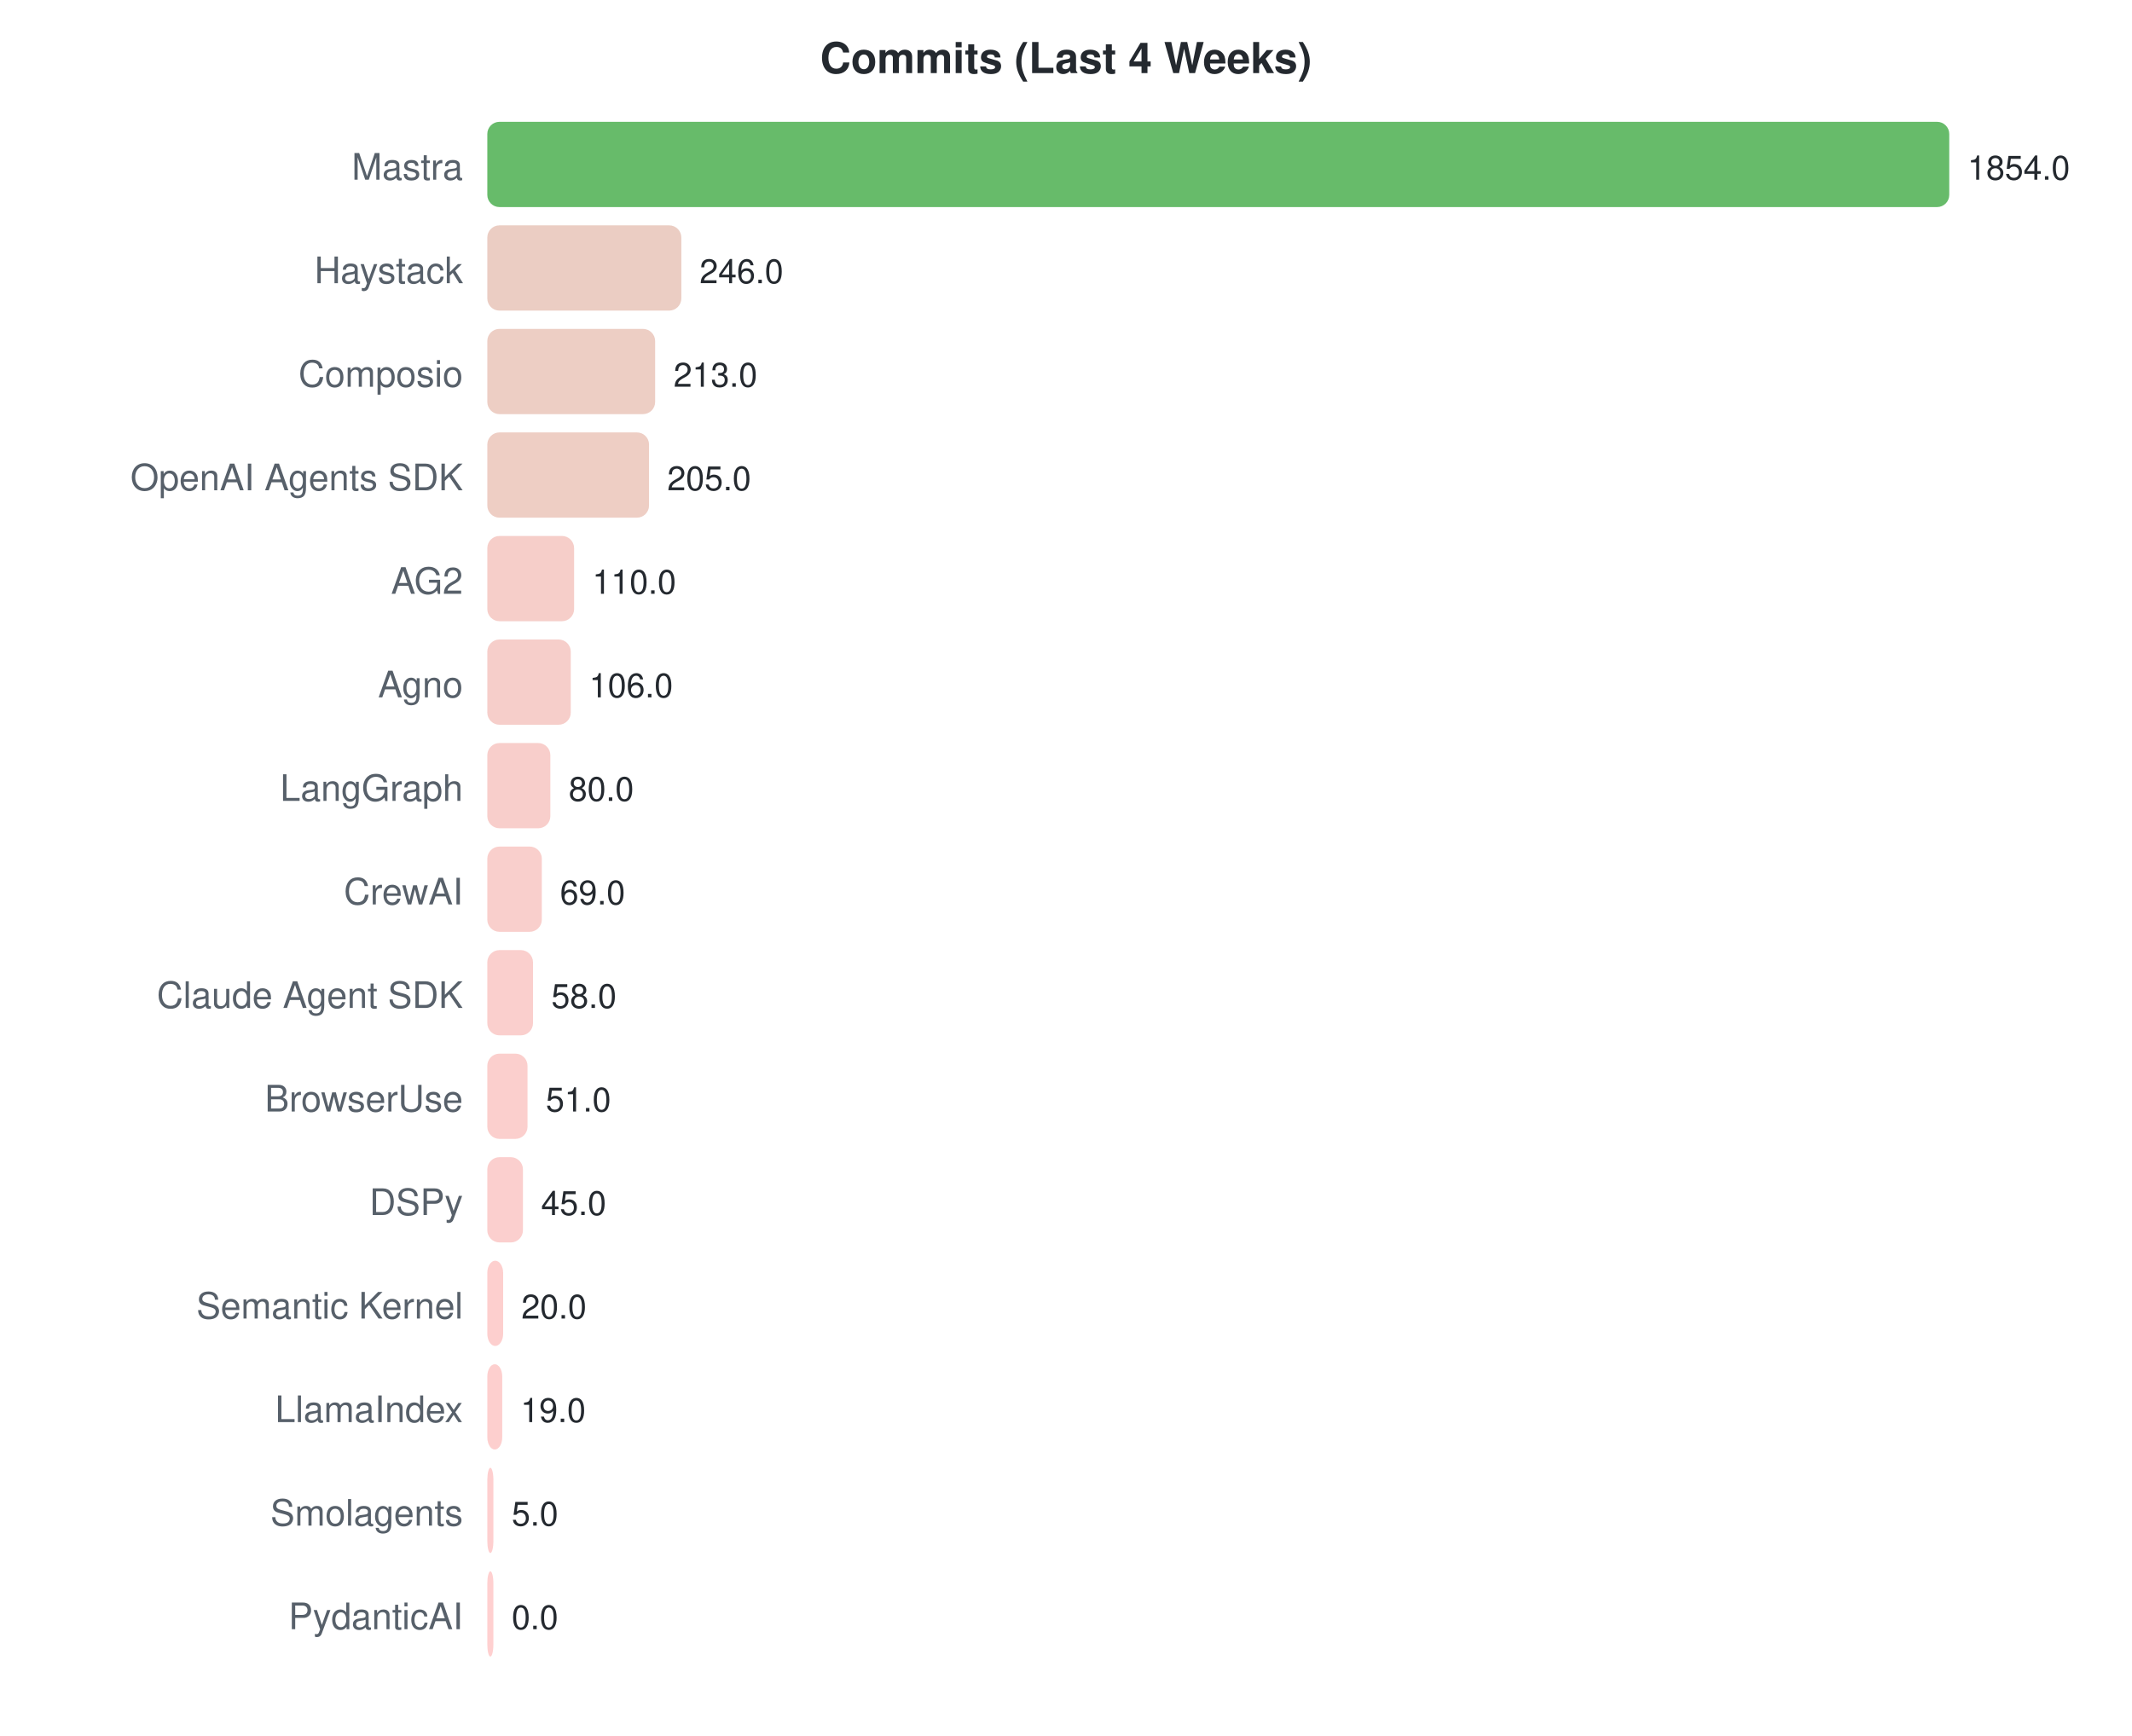
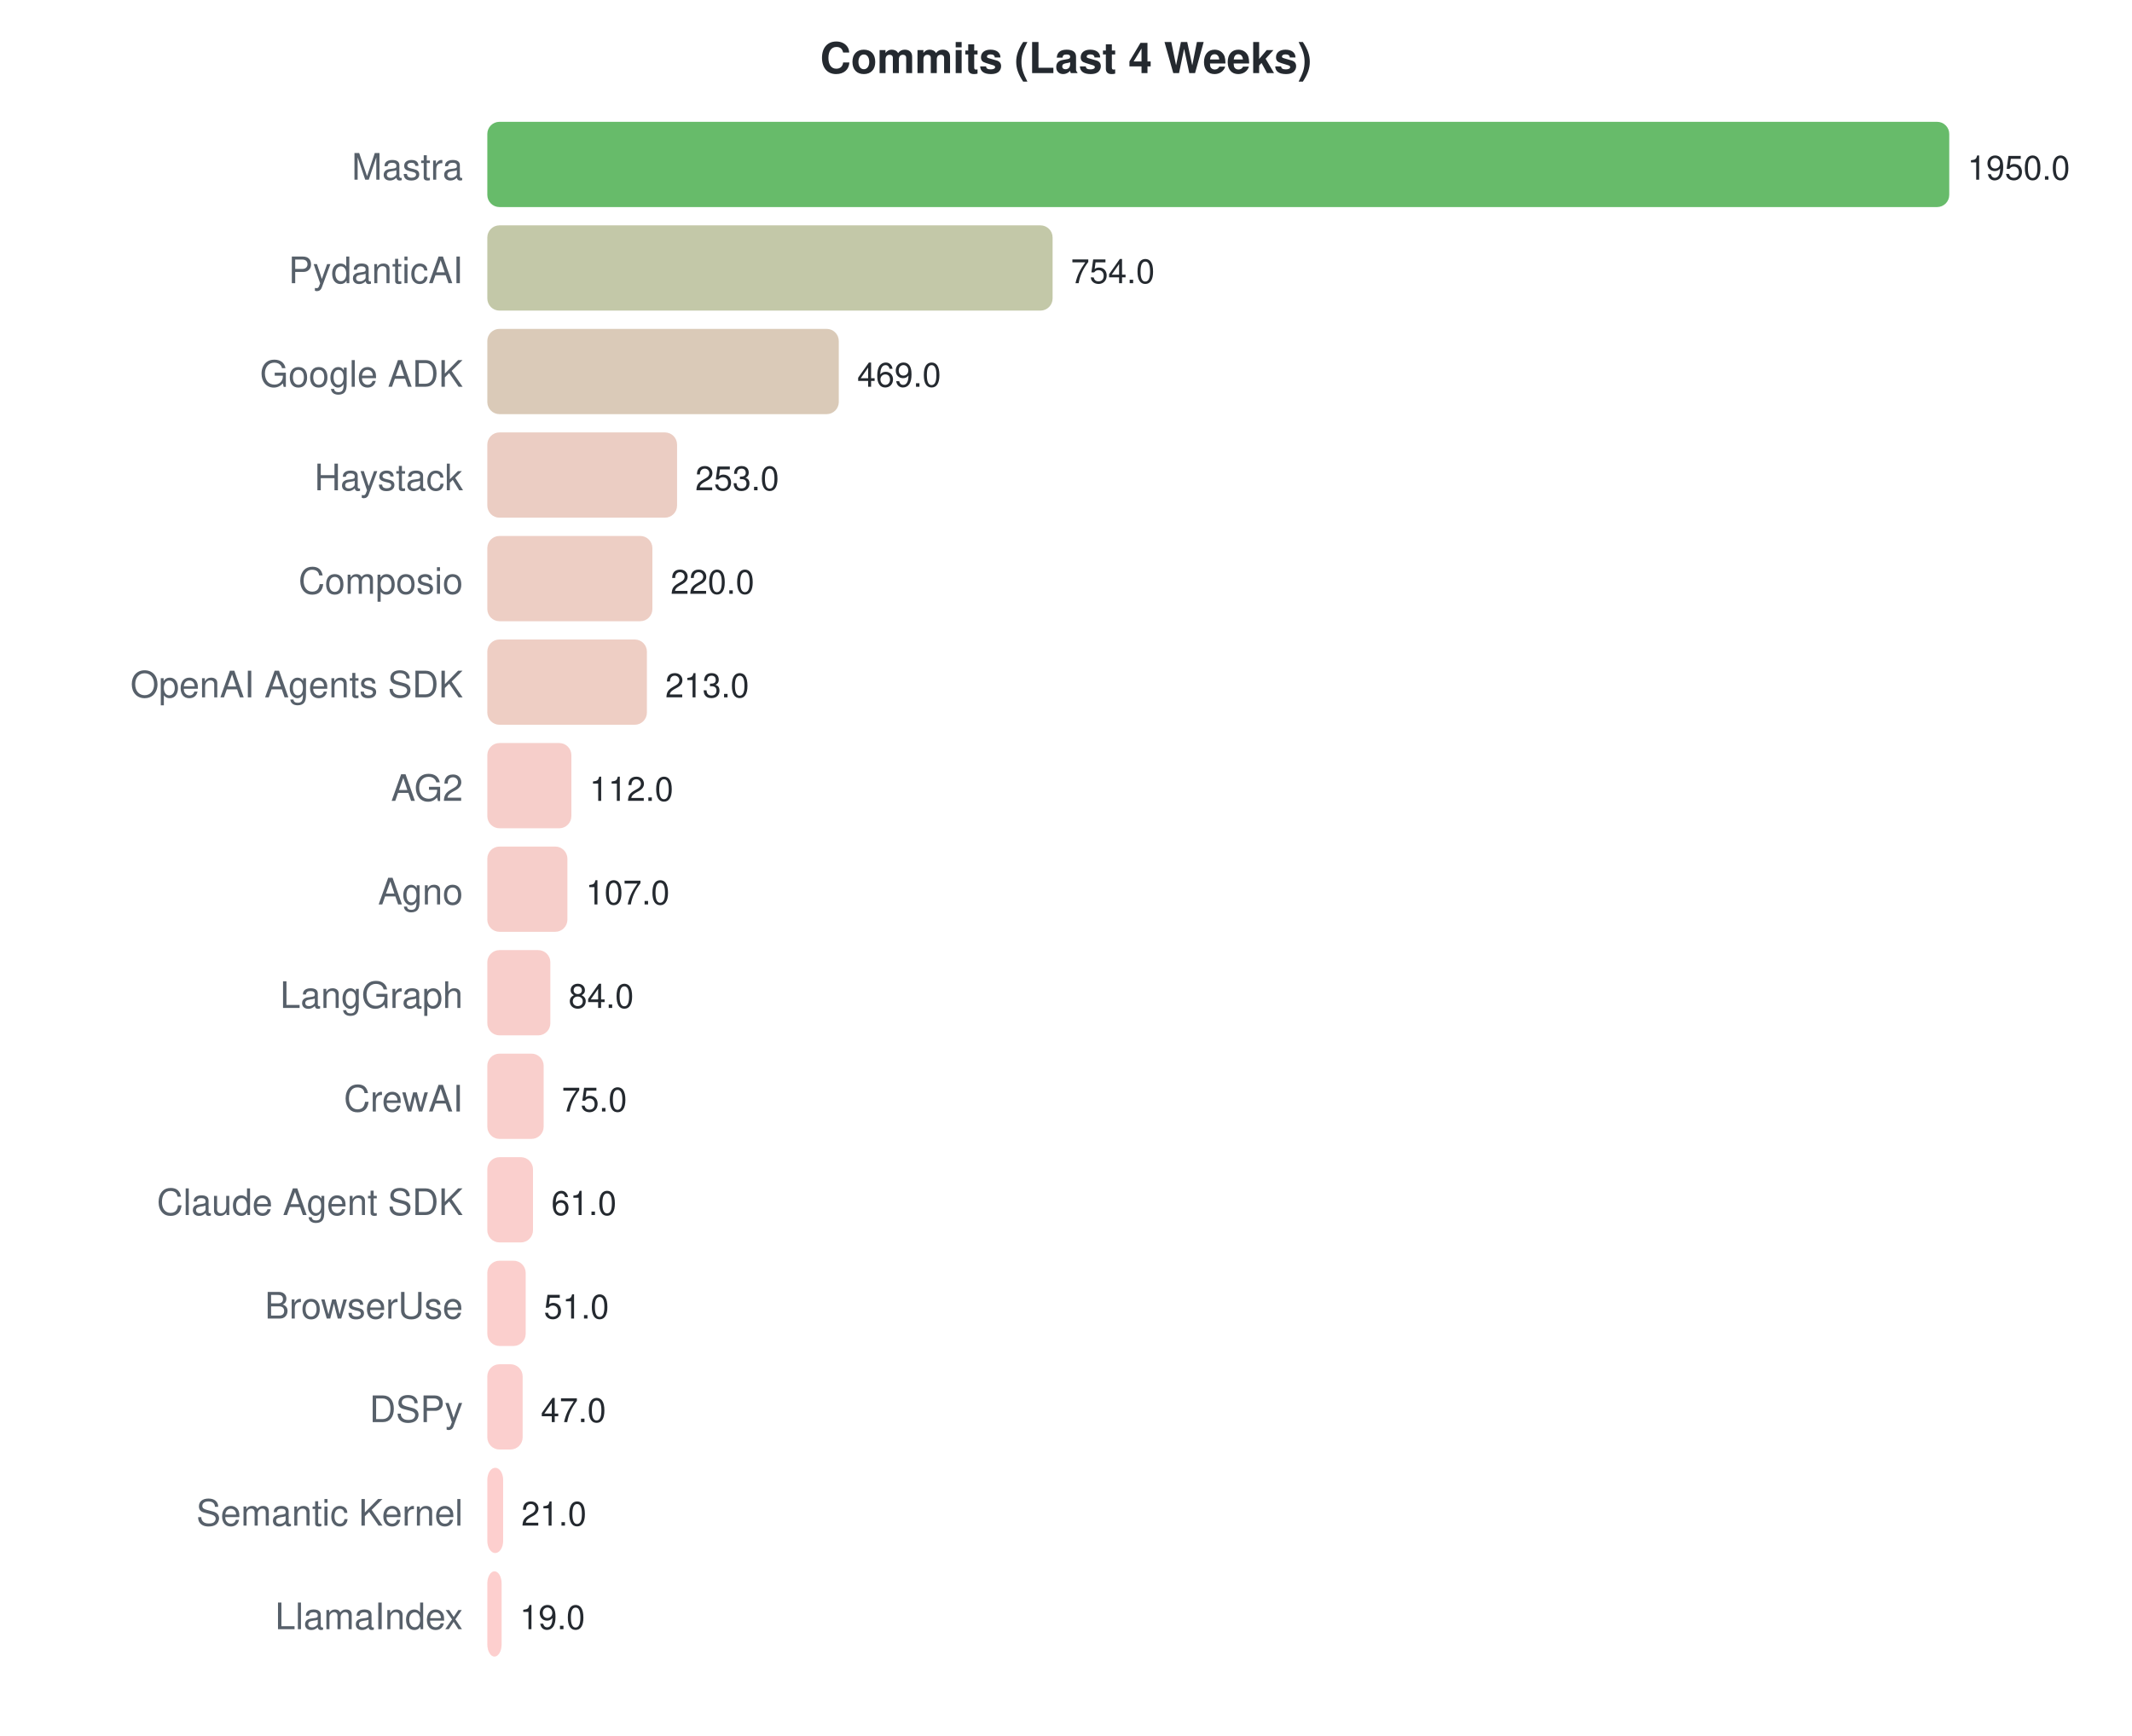
<svg xmlns="http://www.w3.org/2000/svg" width="700" height="570">
  <style>text { font-family: -apple-system, BlinkMacSystemFont, "Segoe UI", Helvetica, Arial, sans-serif; }</style>
  <text x="350" y="24" text-anchor="middle" font-size="14" font-weight="bold" fill="#24292f">Commits (Last 4 Weeks)</text>
  <text x="152" y="59" text-anchor="end" font-size="12" fill="#57606a">Mastra</text>
  <rect x="160" y="40" width="480.0" height="28" rx="4" fill="#4caf50" opacity="0.85" />
-   <text x="646.0" y="59" font-size="11" fill="#24292f">1854.0</text>
-   <text x="152" y="93" text-anchor="end" font-size="12" fill="#57606a">Haystack</text>
-   <rect x="160" y="74" width="63.7" height="28" rx="4" fill="#e7c4b8" opacity="0.85" />
-   <text x="229.689" y="93" font-size="11" fill="#24292f">246.0</text>
-   <text x="152" y="127" text-anchor="end" font-size="12" fill="#57606a">Composio</text>
-   <rect x="160" y="108" width="55.1" height="28" rx="4" fill="#eac5ba" opacity="0.85" />
-   <text x="221.146" y="127" font-size="11" fill="#24292f">213.0</text>
-   <text x="152" y="161" text-anchor="end" font-size="12" fill="#57606a">OpenAI Agents SDK</text>
-   <rect x="160" y="142" width="53.1" height="28" rx="4" fill="#ebc5ba" opacity="0.85" />
-   <text x="219.074" y="161" font-size="11" fill="#24292f">205.0</text>
-   <text x="152" y="195" text-anchor="end" font-size="12" fill="#57606a">AG2</text>
-   <rect x="160" y="176" width="28.5" height="28" rx="4" fill="#f4c6c0" opacity="0.85" />
-   <text x="194.479" y="195" font-size="11" fill="#24292f">110.0</text>
-   <text x="152" y="229" text-anchor="end" font-size="12" fill="#57606a">Agno</text>
-   <rect x="160" y="210" width="27.4" height="28" rx="4" fill="#f4c6c1" opacity="0.85" />
-   <text x="193.443" y="229" font-size="11" fill="#24292f">106.0</text>
-   <text x="152" y="263" text-anchor="end" font-size="12" fill="#57606a">LangGraph</text>
-   <rect x="160" y="244" width="20.7" height="28" rx="4" fill="#f7c6c2" opacity="0.85" />
-   <text x="186.712" y="263" font-size="11" fill="#24292f">80.0</text>
-   <text x="152" y="297" text-anchor="end" font-size="12" fill="#57606a">CrewAI</text>
-   <rect x="160" y="278" width="17.9" height="28" rx="4" fill="#f8c7c3" opacity="0.85" />
-   <text x="183.864" y="297" font-size="11" fill="#24292f">69.0</text>
-   <text x="152" y="331" text-anchor="end" font-size="12" fill="#57606a">Claude Agent SDK</text>
-   <rect x="160" y="312" width="15.0" height="28" rx="4" fill="#f9c7c4" opacity="0.85" />
-   <text x="181.016" y="331" font-size="11" fill="#24292f">58.0</text>
-   <text x="152" y="365" text-anchor="end" font-size="12" fill="#57606a">BrowserUse</text>
-   <rect x="160" y="346" width="13.2" height="28" rx="4" fill="#fac7c4" opacity="0.85" />
-   <text x="179.204" y="365" font-size="11" fill="#24292f">51.0</text>
-   <text x="152" y="399" text-anchor="end" font-size="12" fill="#57606a">DSPy</text>
-   <rect x="160" y="380" width="11.7" height="28" rx="4" fill="#fac7c5" opacity="0.85" />
-   <text x="177.65" y="399" font-size="11" fill="#24292f">45.0</text>
-   <text x="152" y="433" text-anchor="end" font-size="12" fill="#57606a">Semantic Kernel</text>
-   <rect x="160" y="414" width="5.2" height="28" rx="4" fill="#fdc7c6" opacity="0.85" />
-   <text x="171.178" y="433" font-size="11" fill="#24292f">20.0</text>
-   <text x="152" y="467" text-anchor="end" font-size="12" fill="#57606a">LlamaIndex</text>
-   <rect x="160" y="448" width="4.9" height="28" rx="4" fill="#fdc7c6" opacity="0.85" />
-   <text x="170.919" y="467" font-size="11" fill="#24292f">19.0</text>
-   <text x="152" y="501" text-anchor="end" font-size="12" fill="#57606a">Smolagents</text>
-   <rect x="160" y="482" width="2.0" height="28" rx="4" fill="#fec7c7" opacity="0.85" />
-   <text x="168" y="501" font-size="11" fill="#24292f">5.0</text>
-   <text x="152" y="535" text-anchor="end" font-size="12" fill="#57606a">PydanticAI</text>
-   <rect x="160" y="516" width="2.0" height="28" rx="4" fill="#ffc8c8" opacity="0.85" />
-   <text x="168" y="535" font-size="11" fill="#24292f">0.0</text>
+   <text x="646.0" y="59" font-size="11" fill="#24292f">1950.0</text>
+   <text x="152" y="93" text-anchor="end" font-size="12" fill="#57606a">PydanticAI</text>
+   <rect x="160" y="74" width="185.6" height="28" rx="4" fill="#b9be99" opacity="0.85" />
+   <text x="351.6" y="93" font-size="11" fill="#24292f">754.0</text>
+   <text x="152" y="127" text-anchor="end" font-size="12" fill="#57606a">Google ADK</text>
+   <rect x="160" y="108" width="115.4" height="28" rx="4" fill="#d3c1ab" opacity="0.85" />
+   <text x="281.446" y="127" font-size="11" fill="#24292f">469.0</text>
+   <text x="152" y="161" text-anchor="end" font-size="12" fill="#57606a">Haystack</text>
+   <rect x="160" y="142" width="62.3" height="28" rx="4" fill="#e7c4b8" opacity="0.85" />
+   <text x="228.277" y="161" font-size="11" fill="#24292f">253.0</text>
+   <text x="152" y="195" text-anchor="end" font-size="12" fill="#57606a">Composio</text>
+   <rect x="160" y="176" width="54.2" height="28" rx="4" fill="#eac5ba" opacity="0.85" />
+   <text x="220.154" y="195" font-size="11" fill="#24292f">220.0</text>
+   <text x="152" y="229" text-anchor="end" font-size="12" fill="#57606a">OpenAI Agents SDK</text>
+   <rect x="160" y="210" width="52.4" height="28" rx="4" fill="#ebc5ba" opacity="0.85" />
+   <text x="218.431" y="229" font-size="11" fill="#24292f">213.0</text>
+   <text x="152" y="263" text-anchor="end" font-size="12" fill="#57606a">AG2</text>
+   <rect x="160" y="244" width="27.6" height="28" rx="4" fill="#f4c6c1" opacity="0.85" />
+   <text x="193.569" y="263" font-size="11" fill="#24292f">112.0</text>
+   <text x="152" y="297" text-anchor="end" font-size="12" fill="#57606a">Agno</text>
+   <rect x="160" y="278" width="26.3" height="28" rx="4" fill="#f5c6c1" opacity="0.85" />
+   <text x="192.338" y="297" font-size="11" fill="#24292f">107.0</text>
+   <text x="152" y="331" text-anchor="end" font-size="12" fill="#57606a">LangGraph</text>
+   <rect x="160" y="312" width="20.7" height="28" rx="4" fill="#f7c6c2" opacity="0.85" />
+   <text x="186.677" y="331" font-size="11" fill="#24292f">84.0</text>
+   <text x="152" y="365" text-anchor="end" font-size="12" fill="#57606a">CrewAI</text>
+   <rect x="160" y="346" width="18.5" height="28" rx="4" fill="#f8c7c3" opacity="0.85" />
+   <text x="184.462" y="365" font-size="11" fill="#24292f">75.0</text>
+   <text x="152" y="399" text-anchor="end" font-size="12" fill="#57606a">Claude Agent SDK</text>
+   <rect x="160" y="380" width="15.0" height="28" rx="4" fill="#f9c7c4" opacity="0.85" />
+   <text x="181.015" y="399" font-size="11" fill="#24292f">61.0</text>
+   <text x="152" y="433" text-anchor="end" font-size="12" fill="#57606a">BrowserUse</text>
+   <rect x="160" y="414" width="12.6" height="28" rx="4" fill="#fac7c4" opacity="0.85" />
+   <text x="178.554" y="433" font-size="11" fill="#24292f">51.0</text>
+   <text x="152" y="467" text-anchor="end" font-size="12" fill="#57606a">DSPy</text>
+   <rect x="160" y="448" width="11.6" height="28" rx="4" fill="#fac7c5" opacity="0.85" />
+   <text x="177.569" y="467" font-size="11" fill="#24292f">47.0</text>
+   <text x="152" y="501" text-anchor="end" font-size="12" fill="#57606a">Semantic Kernel</text>
+   <rect x="160" y="482" width="5.2" height="28" rx="4" fill="#fdc7c6" opacity="0.85" />
+   <text x="171.169" y="501" font-size="11" fill="#24292f">21.0</text>
+   <text x="152" y="535" text-anchor="end" font-size="12" fill="#57606a">LlamaIndex</text>
+   <rect x="160" y="516" width="4.7" height="28" rx="4" fill="#fdc7c6" opacity="0.85" />
+   <text x="170.677" y="535" font-size="11" fill="#24292f">19.0</text>
</svg>
